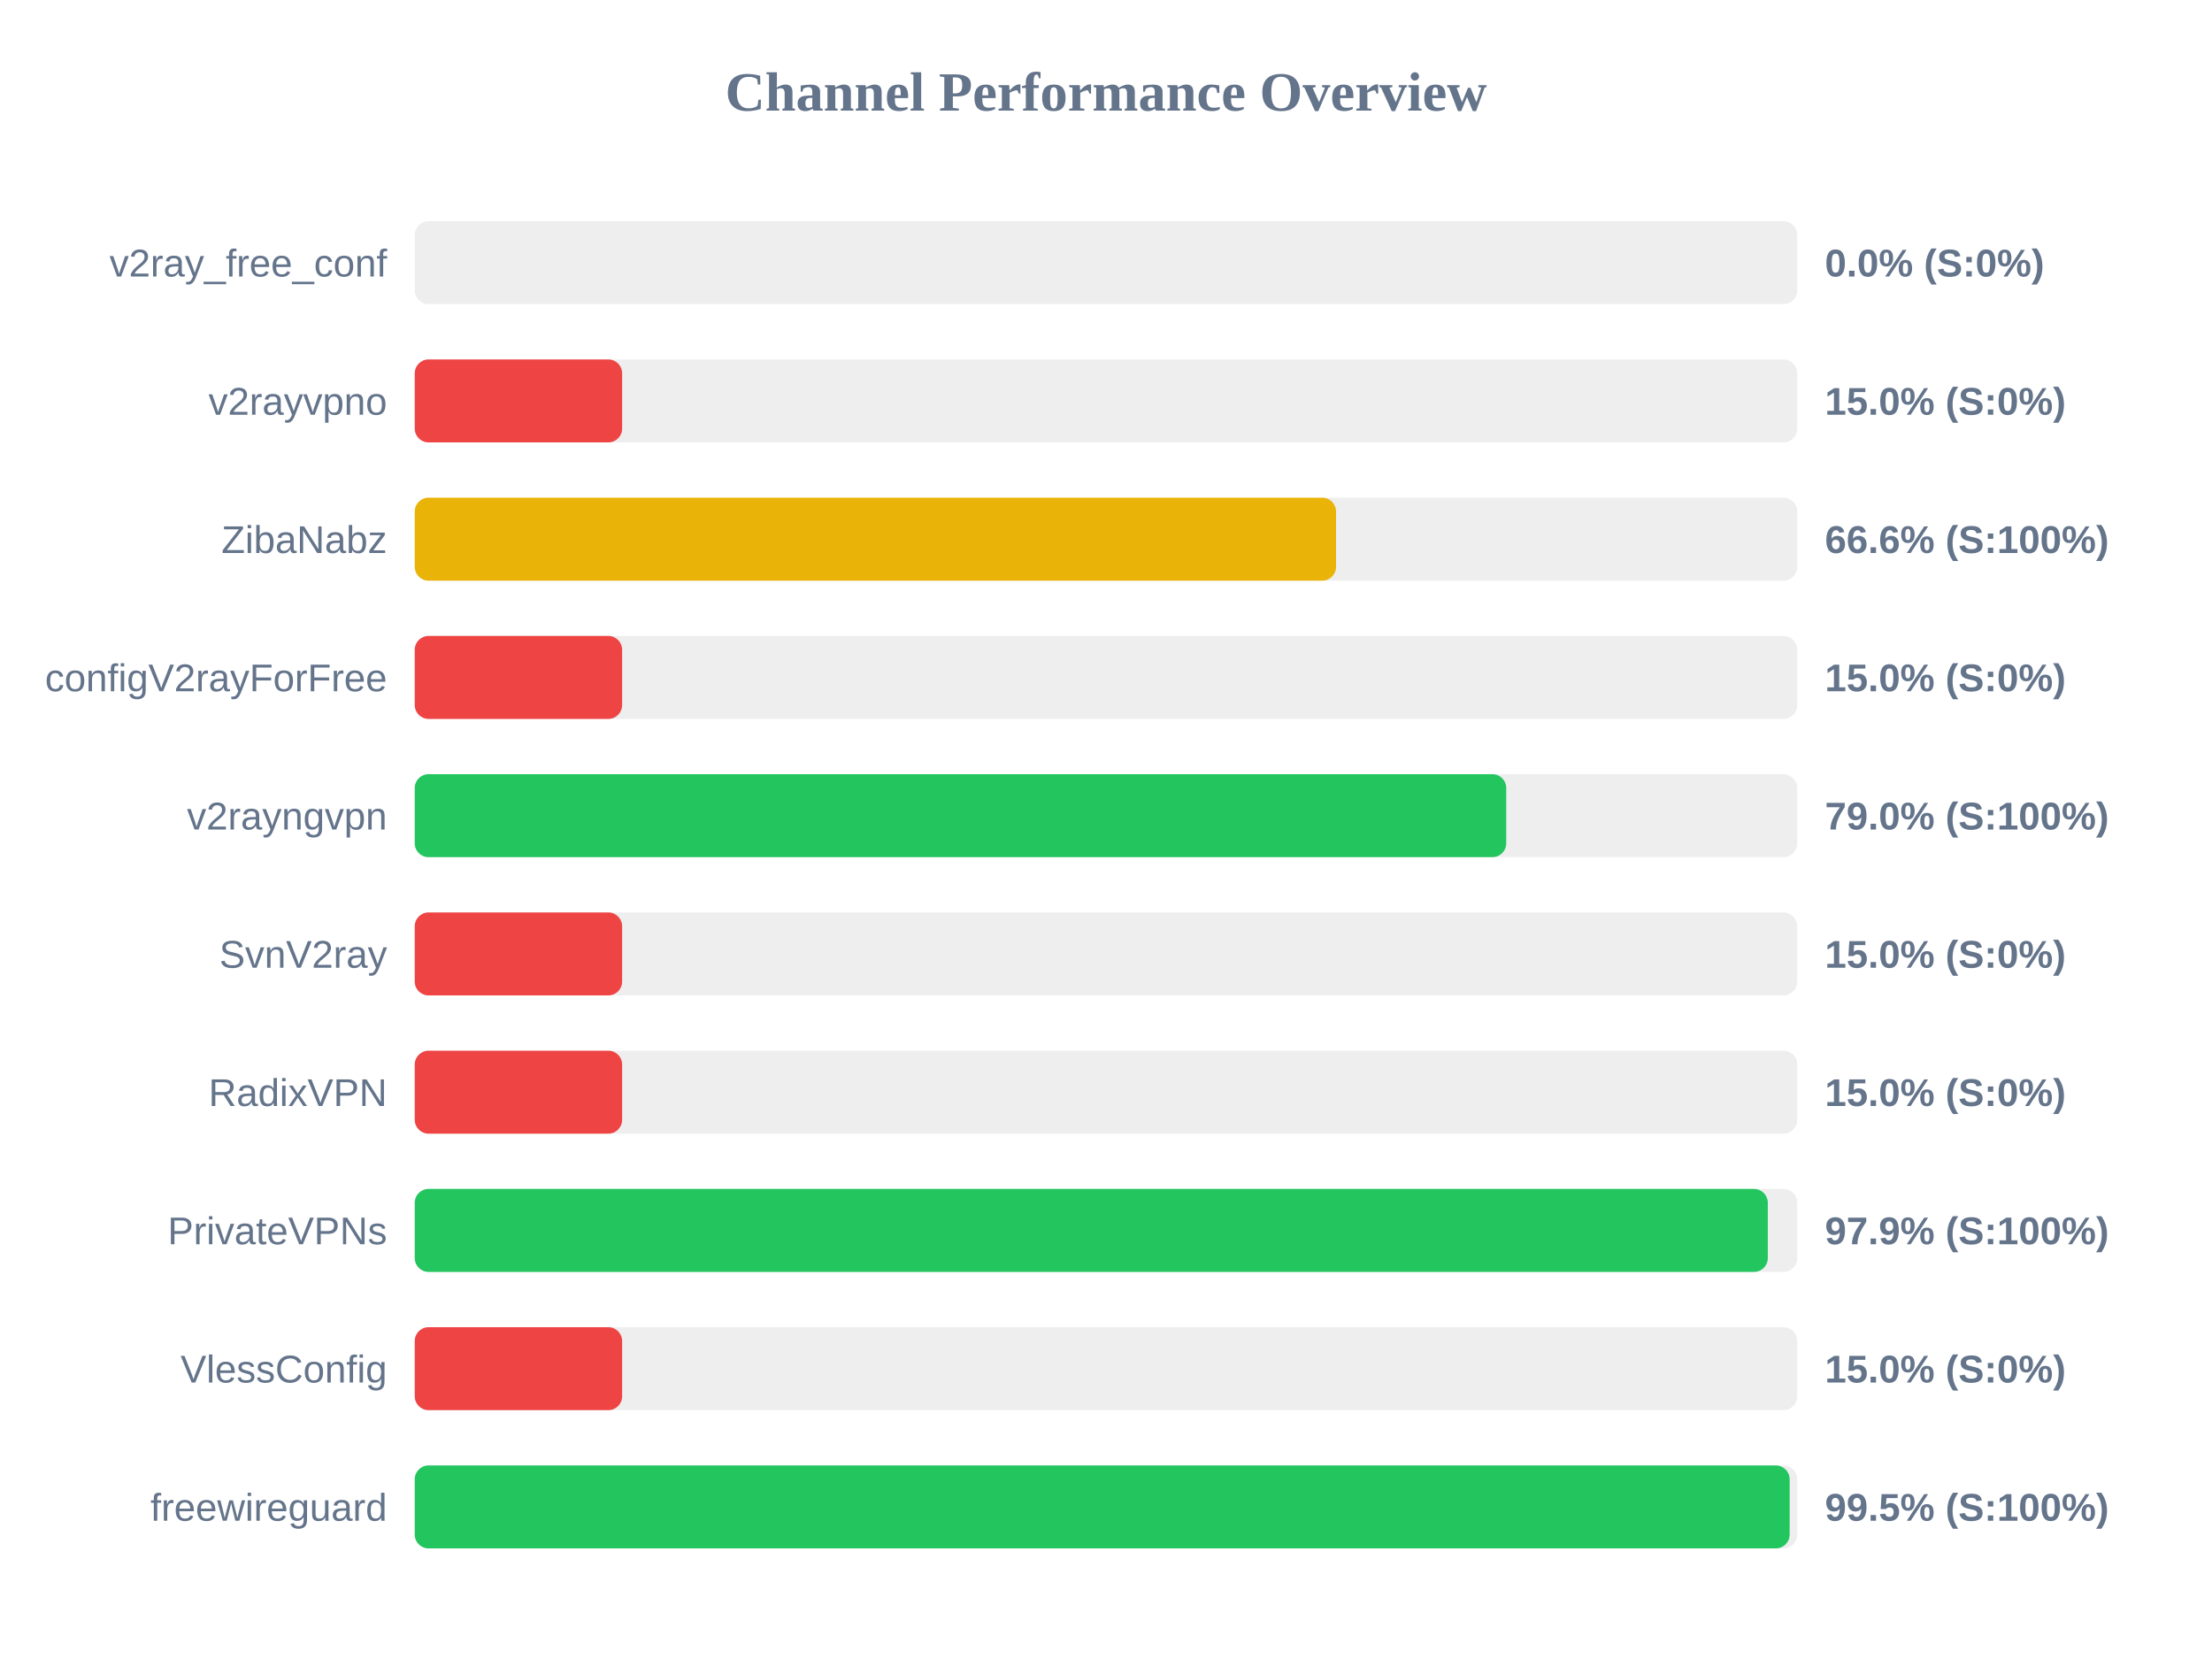
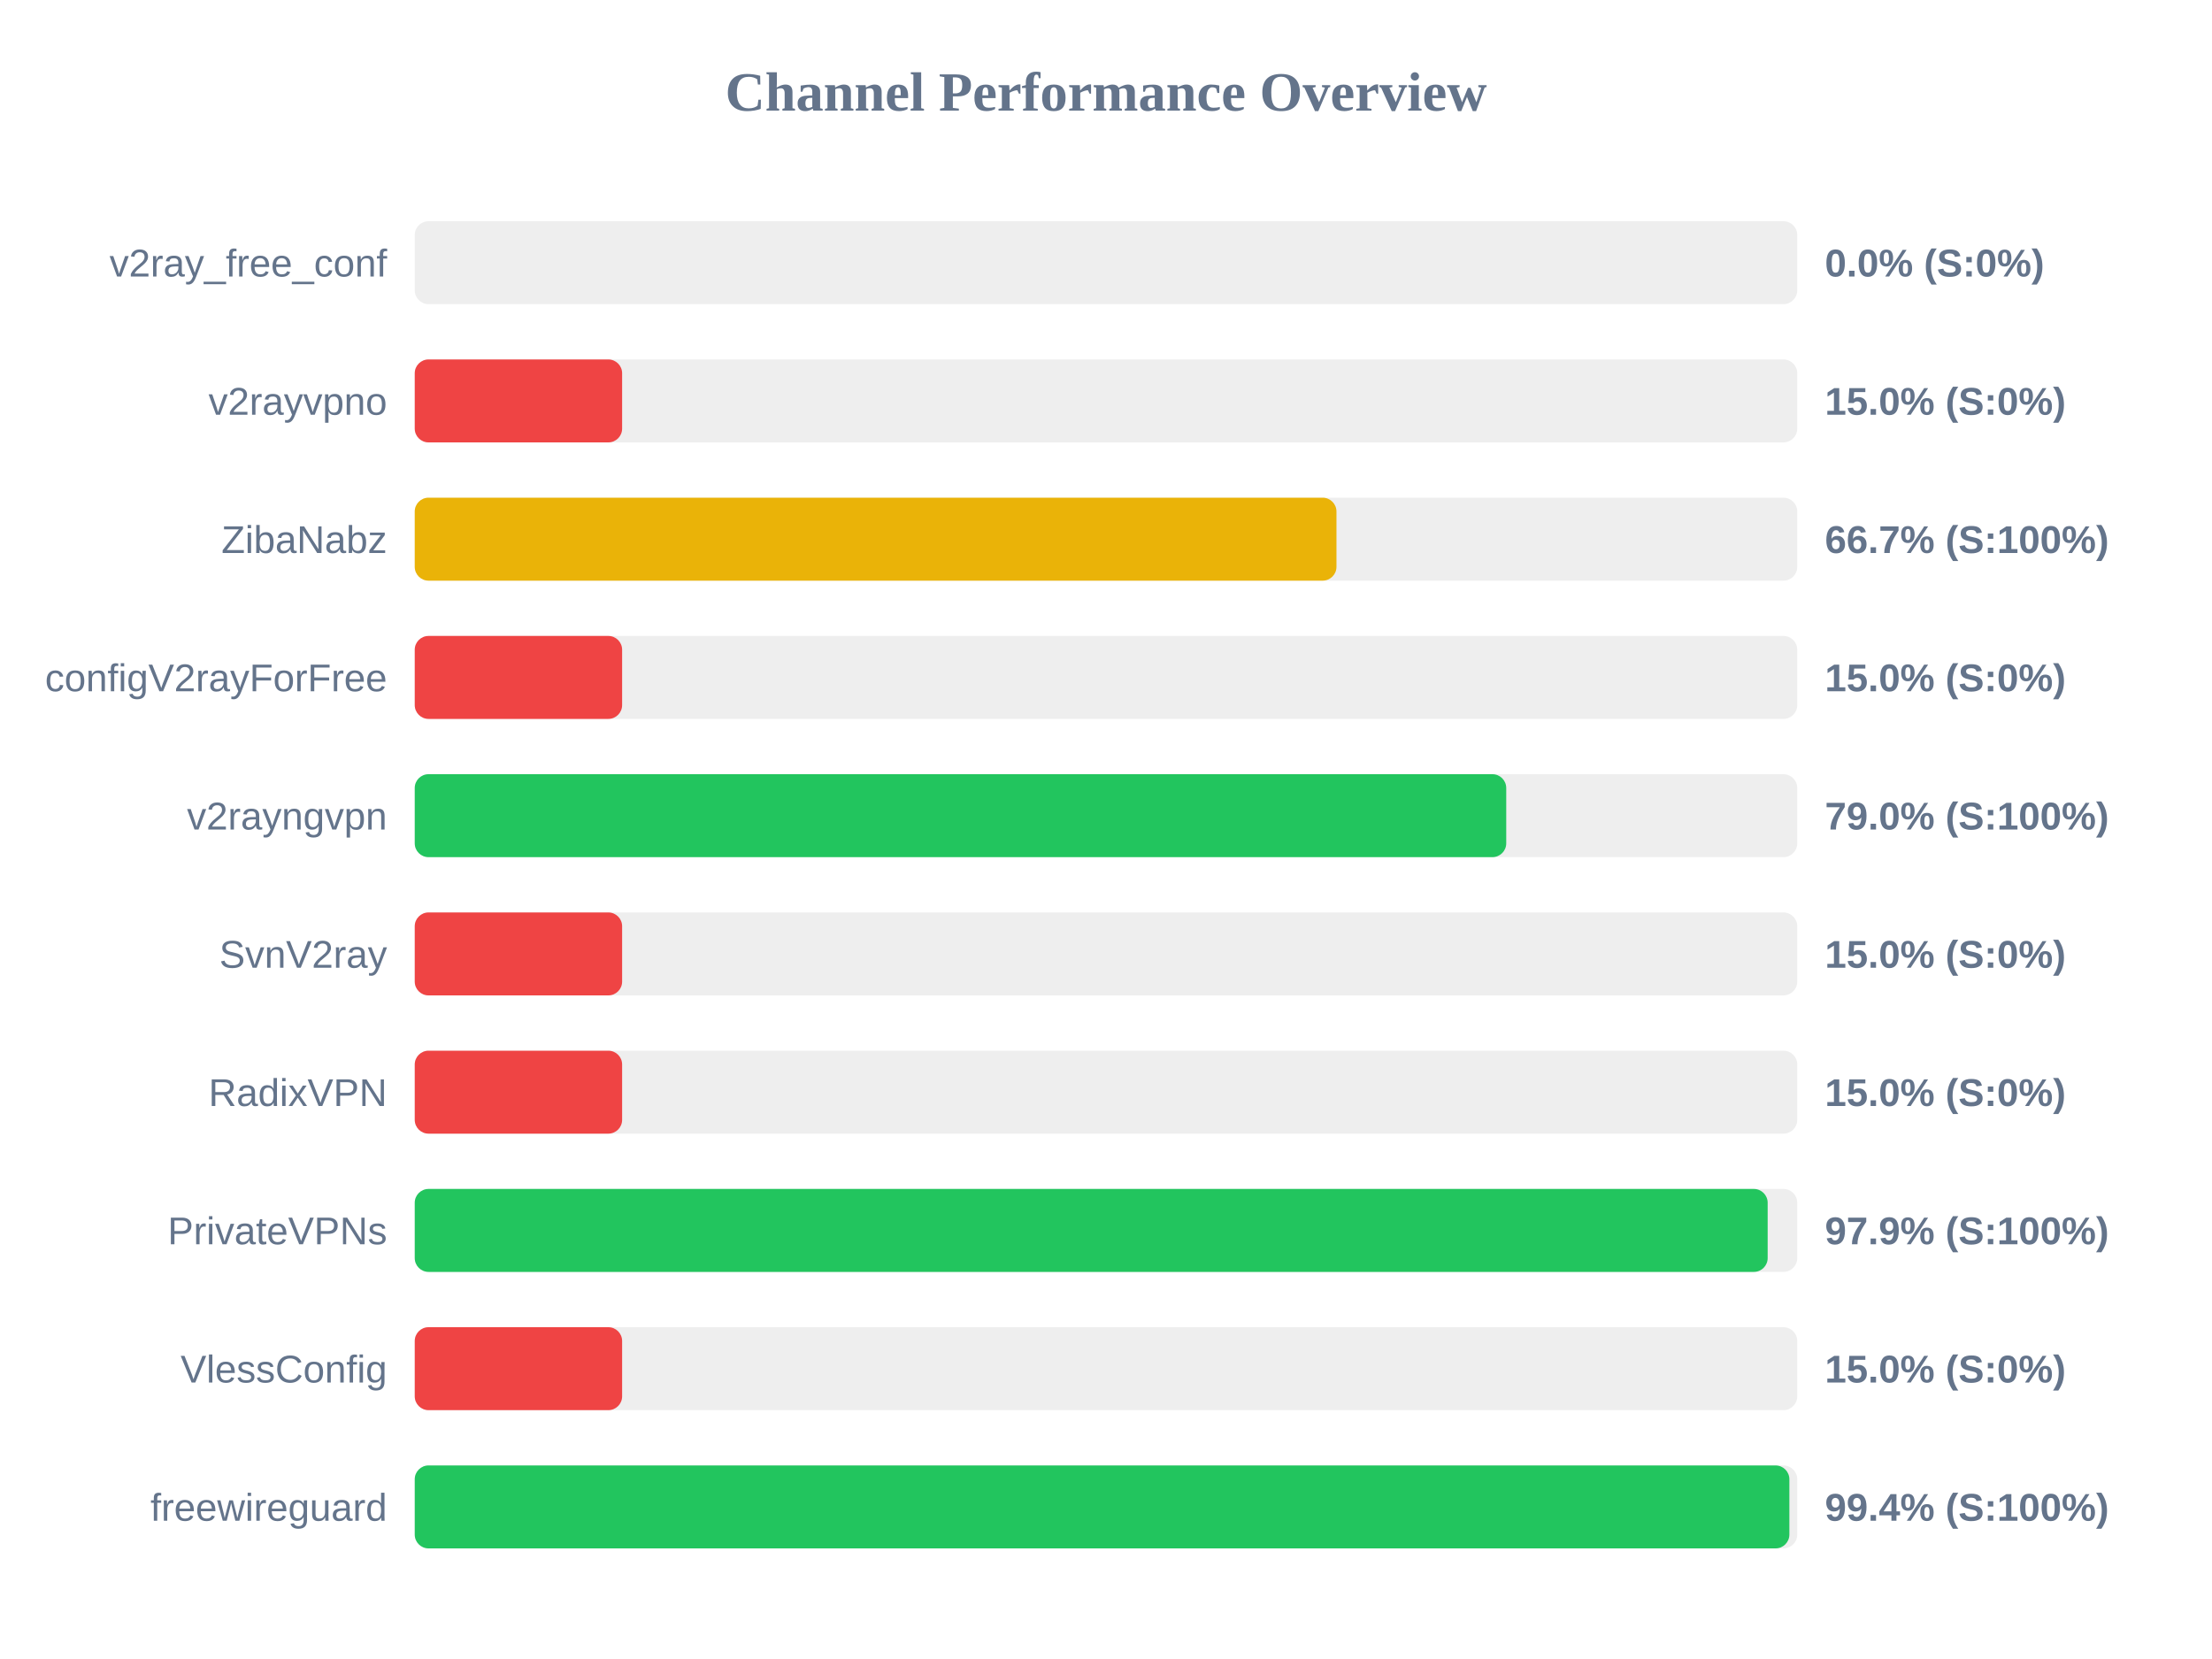
<svg xmlns="http://www.w3.org/2000/svg" width="800" height="600" version="1.1">
  <style>
        .row { font: 14px Arial; fill: #64748b; }
        .score { font: bold 14px Arial; fill: #64748b; }
    </style>
  <text x="400" y="40" text-anchor="middle" font-size="20px" font-weight="bold" fill="#64748b">Channel Performance Overview</text>
  <rect x="150" y="80" width="500" height="30" fill="#eee" rx="5" />
  <rect x="150" y="80" width="0.0" height="30" fill="#ef4444" rx="5" />
  <text x="140" y="100" text-anchor="end" class="row">v2ray_free_conf</text>
  <text x="660" y="100" text-anchor="start" class="score">0.0% (S:0%)</text>
  <rect x="150" y="130" width="500" height="30" fill="#eee" rx="5" />
  <rect x="150" y="130" width="75.0" height="30" fill="#ef4444" rx="5" />
  <text x="140" y="150" text-anchor="end" class="row">v2rayvpno</text>
  <text x="660" y="150" text-anchor="start" class="score">15.0% (S:0%)</text>
  <rect x="150" y="180" width="500" height="30" fill="#eee" rx="5" />
-   <rect x="150" y="180" width="333.2" height="30" fill="#eab308" rx="5" />
+   <rect x="150" y="180" width="333.35" height="30" fill="#eab308" rx="5" />
  <text x="140" y="200" text-anchor="end" class="row">ZibaNabz</text>
-   <text x="660" y="200" text-anchor="start" class="score">66.6% (S:100%)</text>
+   <text x="660" y="200" text-anchor="start" class="score">66.7% (S:100%)</text>
  <rect x="150" y="230" width="500" height="30" fill="#eee" rx="5" />
  <rect x="150" y="230" width="75.0" height="30" fill="#ef4444" rx="5" />
  <text x="140" y="250" text-anchor="end" class="row">configV2rayForFree</text>
  <text x="660" y="250" text-anchor="start" class="score">15.0% (S:0%)</text>
  <rect x="150" y="280" width="500" height="30" fill="#eee" rx="5" />
  <rect x="150" y="280" width="394.75" height="30" fill="#22c55e" rx="5" />
  <text x="140" y="300" text-anchor="end" class="row">v2rayngvpn</text>
  <text x="660" y="300" text-anchor="start" class="score">79.0% (S:100%)</text>
  <rect x="150" y="330" width="500" height="30" fill="#eee" rx="5" />
  <rect x="150" y="330" width="75.0" height="30" fill="#ef4444" rx="5" />
  <text x="140" y="350" text-anchor="end" class="row">SvnV2ray</text>
  <text x="660" y="350" text-anchor="start" class="score">15.0% (S:0%)</text>
  <rect x="150" y="380" width="500" height="30" fill="#eee" rx="5" />
  <rect x="150" y="380" width="75.0" height="30" fill="#ef4444" rx="5" />
  <text x="140" y="400" text-anchor="end" class="row">RadixVPN</text>
  <text x="660" y="400" text-anchor="start" class="score">15.0% (S:0%)</text>
  <rect x="150" y="430" width="500" height="30" fill="#eee" rx="5" />
-   <rect x="150" y="430" width="489.35" height="30" fill="#22c55e" rx="5" />
+   <rect x="150" y="430" width="489.3" height="30" fill="#22c55e" rx="5" />
  <text x="140" y="450" text-anchor="end" class="row">PrivateVPNs</text>
  <text x="660" y="450" text-anchor="start" class="score">97.9% (S:100%)</text>
  <rect x="150" y="480" width="500" height="30" fill="#eee" rx="5" />
  <rect x="150" y="480" width="75.0" height="30" fill="#ef4444" rx="5" />
  <text x="140" y="500" text-anchor="end" class="row">VlessConfig</text>
  <text x="660" y="500" text-anchor="start" class="score">15.0% (S:0%)</text>
  <rect x="150" y="530" width="500" height="30" fill="#eee" rx="5" />
-   <rect x="150" y="530" width="497.25" height="30" fill="#22c55e" rx="5" />
+   <rect x="150" y="530" width="497.15" height="30" fill="#22c55e" rx="5" />
  <text x="140" y="550" text-anchor="end" class="row">freewireguard</text>
-   <text x="660" y="550" text-anchor="start" class="score">99.5% (S:100%)</text>
+   <text x="660" y="550" text-anchor="start" class="score">99.4% (S:100%)</text>
</svg>
